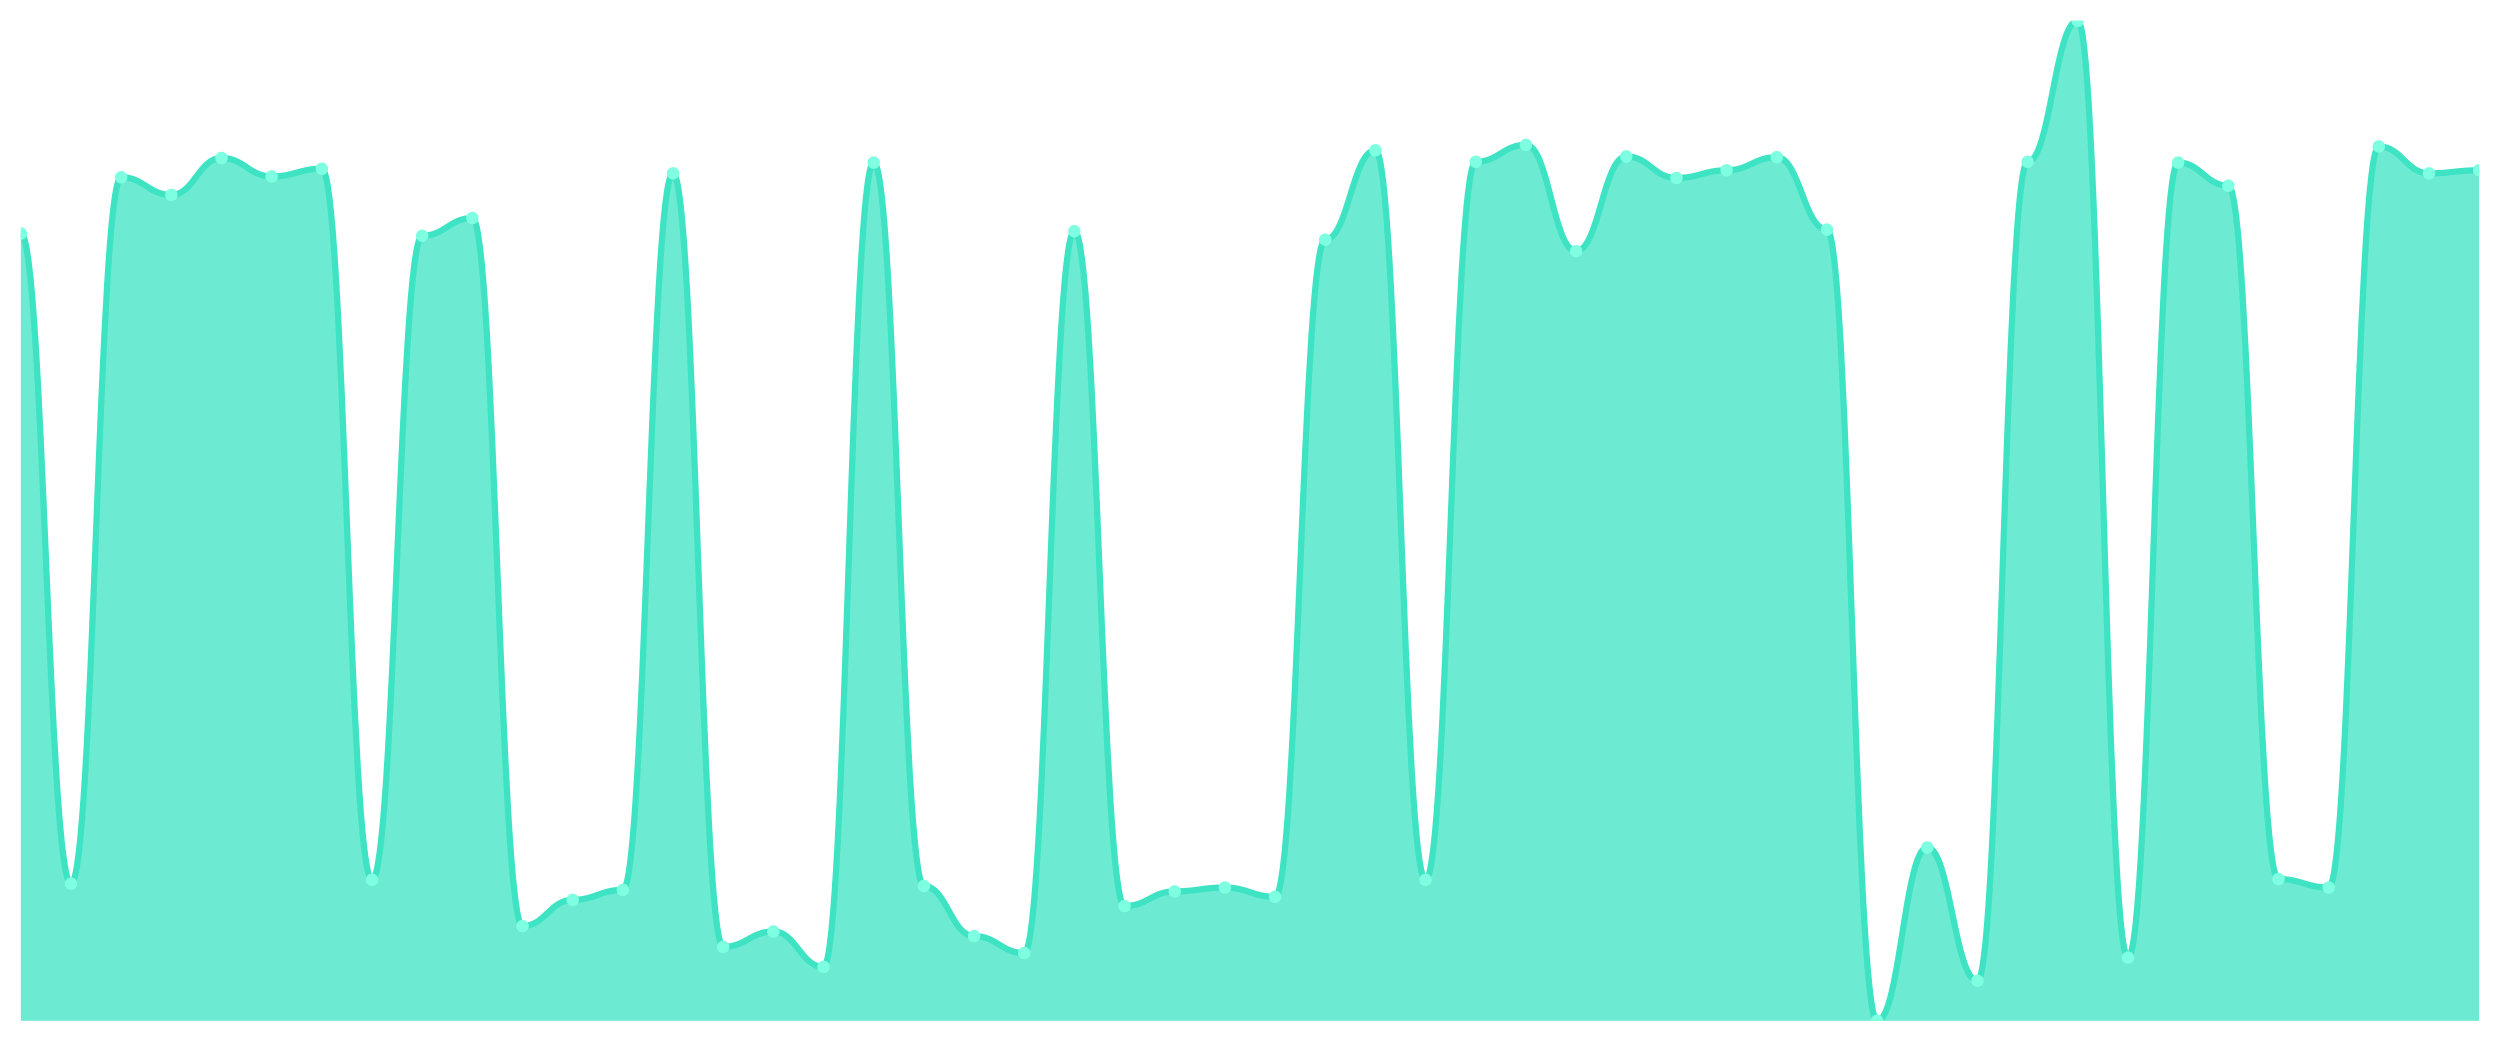
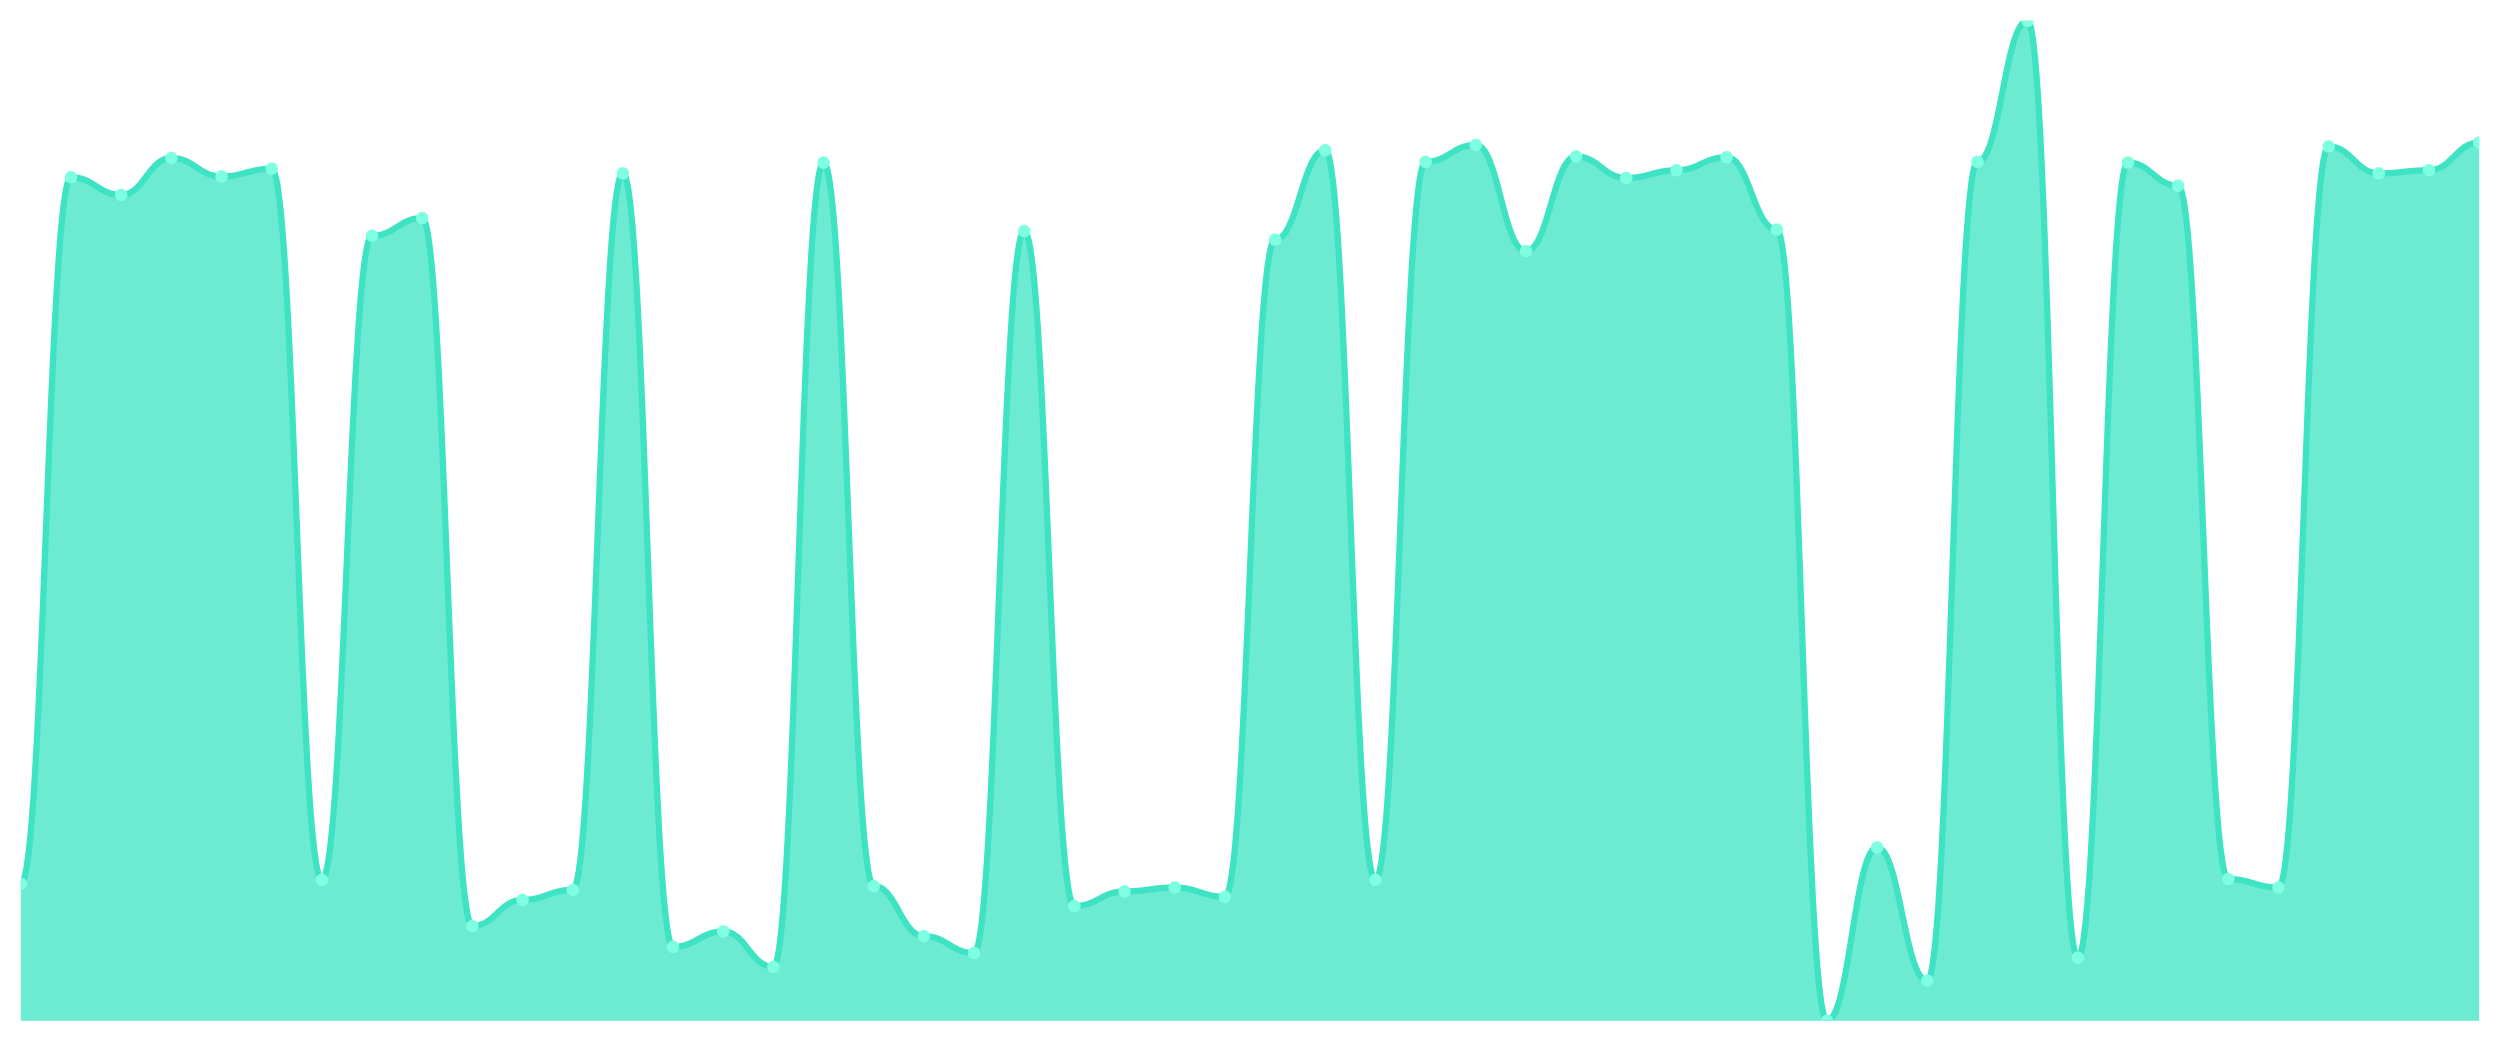
<svg xmlns="http://www.w3.org/2000/svg" viewBox="0 0 1200 500" width="1200" height="500">
  <defs>
    <clipPath id="c">
      <rect x="10" y="10" width="1180" height="480" />
    </clipPath>
  </defs>
  <rect width="1200" height="500" fill="none" />
  <g clip-path="url(#c)">
-     <path d="M 10,490 L 10,112.065 C 20.837,112.065 23.245,424.176 34.082,424.176 C 44.918,424.176 47.327,85.069 58.163,85.069 C 69,85.069 71.408,93.575 82.245,93.575 C 93.082,93.575 95.49,75.824 106.327,75.824 C 117.163,75.824 119.571,84.7 130.408,84.7 C 141.245,84.7 143.653,81.002 154.49,81.002 C 165.327,81.002 167.735,422.327 178.571,422.327 C 189.408,422.327 191.816,113.174 202.653,113.174 C 213.49,113.174 215.898,104.669 226.735,104.669 C 237.571,104.669 239.98,444.515 250.816,444.515 C 261.653,444.515 264.061,431.941 274.898,431.941 C 285.735,431.941 288.143,427.134 298.98,427.134 C 309.816,427.134 312.224,83.22 323.061,83.22 C 333.898,83.22 336.306,454.499 347.143,454.499 C 357.98,454.499 360.388,447.103 371.224,447.103 C 382.061,447.103 384.469,464.114 395.306,464.114 C 406.143,464.114 408.551,78.043 419.388,78.043 C 430.224,78.043 432.633,425.285 443.469,425.285 C 454.306,425.285 456.714,449.322 467.551,449.322 C 478.388,449.322 480.796,457.458 491.633,457.458 C 502.469,457.458 504.878,110.955 515.714,110.955 C 526.551,110.955 528.959,434.9 539.796,434.9 C 550.633,434.9 553.041,427.874 563.878,427.874 C 574.714,427.874 577.122,426.025 587.959,426.025 C 598.796,426.025 601.204,430.462 612.041,430.462 C 622.878,430.462 625.286,115.023 636.122,115.023 C 646.959,115.023 649.367,72.126 660.204,72.126 C 671.041,72.126 673.449,422.327 684.286,422.327 C 695.122,422.327 697.531,77.673 708.367,77.673 C 719.204,77.673 721.612,69.538 732.449,69.538 C 743.286,69.538 745.694,120.57 756.531,120.57 C 767.367,120.57 769.776,75.085 780.612,75.085 C 791.449,75.085 793.857,85.439 804.694,85.439 C 815.531,85.439 817.939,81.741 828.776,81.741 C 839.612,81.741 842.02,75.455 852.857,75.455 C 863.694,75.455 866.102,110.216 876.939,110.216 C 887.776,110.216 890.184,490 901.02,490 C 911.857,490 914.265,406.795 925.102,406.795 C 935.939,406.795 938.347,470.77 949.184,470.77 C 960.02,470.77 962.429,77.673 973.265,77.673 C 984.102,77.673 986.51,10 997.347,10 C 1008.184,10 1010.592,459.676 1021.429,459.676 C 1032.265,459.676 1034.673,78.043 1045.51,78.043 C 1056.347,78.043 1058.755,89.137 1069.592,89.137 C 1080.429,89.137 1082.837,421.957 1093.673,421.957 C 1104.51,421.957 1106.918,426.025 1117.755,426.025 C 1128.592,426.025 1131,70.277 1141.837,70.277 C 1152.673,70.277 1155.082,83.22 1165.918,83.22 C 1176.755,83.22 1179.163,81.741 1190,81.741 L 1190,490 Z" fill="rgba(61,227,195,0.75)" />
-     <path d="M 10,112.065 C 20.837,112.065 23.245,424.176 34.082,424.176 C 44.918,424.176 47.327,85.069 58.163,85.069 C 69,85.069 71.408,93.575 82.245,93.575 C 93.082,93.575 95.49,75.824 106.327,75.824 C 117.163,75.824 119.571,84.7 130.408,84.7 C 141.245,84.7 143.653,81.002 154.49,81.002 C 165.327,81.002 167.735,422.327 178.571,422.327 C 189.408,422.327 191.816,113.174 202.653,113.174 C 213.49,113.174 215.898,104.669 226.735,104.669 C 237.571,104.669 239.98,444.515 250.816,444.515 C 261.653,444.515 264.061,431.941 274.898,431.941 C 285.735,431.941 288.143,427.134 298.98,427.134 C 309.816,427.134 312.224,83.22 323.061,83.22 C 333.898,83.22 336.306,454.499 347.143,454.499 C 357.98,454.499 360.388,447.103 371.224,447.103 C 382.061,447.103 384.469,464.114 395.306,464.114 C 406.143,464.114 408.551,78.043 419.388,78.043 C 430.224,78.043 432.633,425.285 443.469,425.285 C 454.306,425.285 456.714,449.322 467.551,449.322 C 478.388,449.322 480.796,457.458 491.633,457.458 C 502.469,457.458 504.878,110.955 515.714,110.955 C 526.551,110.955 528.959,434.9 539.796,434.9 C 550.633,434.9 553.041,427.874 563.878,427.874 C 574.714,427.874 577.122,426.025 587.959,426.025 C 598.796,426.025 601.204,430.462 612.041,430.462 C 622.878,430.462 625.286,115.023 636.122,115.023 C 646.959,115.023 649.367,72.126 660.204,72.126 C 671.041,72.126 673.449,422.327 684.286,422.327 C 695.122,422.327 697.531,77.673 708.367,77.673 C 719.204,77.673 721.612,69.538 732.449,69.538 C 743.286,69.538 745.694,120.57 756.531,120.57 C 767.367,120.57 769.776,75.085 780.612,75.085 C 791.449,75.085 793.857,85.439 804.694,85.439 C 815.531,85.439 817.939,81.741 828.776,81.741 C 839.612,81.741 842.02,75.455 852.857,75.455 C 863.694,75.455 866.102,110.216 876.939,110.216 C 887.776,110.216 890.184,490 901.02,490 C 911.857,490 914.265,406.795 925.102,406.795 C 935.939,406.795 938.347,470.77 949.184,470.77 C 960.02,470.77 962.429,77.673 973.265,77.673 C 984.102,77.673 986.51,10 997.347,10 C 1008.184,10 1010.592,459.676 1021.429,459.676 C 1032.265,459.676 1034.673,78.043 1045.51,78.043 C 1056.347,78.043 1058.755,89.137 1069.592,89.137 C 1080.429,89.137 1082.837,421.957 1093.673,421.957 C 1104.51,421.957 1106.918,426.025 1117.755,426.025 C 1128.592,426.025 1131,70.277 1141.837,70.277 C 1152.673,70.277 1155.082,83.22 1165.918,83.22 C 1176.755,83.22 1179.163,81.741 1190,81.741" fill="none" stroke="#3de3c3" stroke-width="3" stroke-linecap="round" stroke-linejoin="round" />
-     <circle cx="10" cy="112.065" r="3" fill="#7fffe1" />
-     <circle cx="34.082" cy="424.176" r="3" fill="#7fffe1" />
-     <circle cx="58.163" cy="85.069" r="3" fill="#7fffe1" />
-     <circle cx="82.245" cy="93.575" r="3" fill="#7fffe1" />
-     <circle cx="106.327" cy="75.824" r="3" fill="#7fffe1" />
-     <circle cx="130.408" cy="84.7" r="3" fill="#7fffe1" />
-     <circle cx="154.49" cy="81.002" r="3" fill="#7fffe1" />
-     <circle cx="178.571" cy="422.327" r="3" fill="#7fffe1" />
-     <circle cx="202.653" cy="113.174" r="3" fill="#7fffe1" />
-     <circle cx="226.735" cy="104.669" r="3" fill="#7fffe1" />
-     <circle cx="250.816" cy="444.515" r="3" fill="#7fffe1" />
-     <circle cx="274.898" cy="431.941" r="3" fill="#7fffe1" />
-     <circle cx="298.98" cy="427.134" r="3" fill="#7fffe1" />
-     <circle cx="323.061" cy="83.22" r="3" fill="#7fffe1" />
-     <circle cx="347.143" cy="454.499" r="3" fill="#7fffe1" />
-     <circle cx="371.224" cy="447.103" r="3" fill="#7fffe1" />
-     <circle cx="395.306" cy="464.114" r="3" fill="#7fffe1" />
-     <circle cx="419.388" cy="78.043" r="3" fill="#7fffe1" />
-     <circle cx="443.469" cy="425.285" r="3" fill="#7fffe1" />
-     <circle cx="467.551" cy="449.322" r="3" fill="#7fffe1" />
-     <circle cx="491.633" cy="457.458" r="3" fill="#7fffe1" />
-     <circle cx="515.714" cy="110.955" r="3" fill="#7fffe1" />
-     <circle cx="539.796" cy="434.9" r="3" fill="#7fffe1" />
-     <circle cx="563.878" cy="427.874" r="3" fill="#7fffe1" />
-     <circle cx="587.959" cy="426.025" r="3" fill="#7fffe1" />
-     <circle cx="612.041" cy="430.462" r="3" fill="#7fffe1" />
-     <circle cx="636.122" cy="115.023" r="3" fill="#7fffe1" />
-     <circle cx="660.204" cy="72.126" r="3" fill="#7fffe1" />
-     <circle cx="684.286" cy="422.327" r="3" fill="#7fffe1" />
-     <circle cx="708.367" cy="77.673" r="3" fill="#7fffe1" />
-     <circle cx="732.449" cy="69.538" r="3" fill="#7fffe1" />
-     <circle cx="756.531" cy="120.57" r="3" fill="#7fffe1" />
-     <circle cx="780.612" cy="75.085" r="3" fill="#7fffe1" />
-     <circle cx="804.694" cy="85.439" r="3" fill="#7fffe1" />
-     <circle cx="828.776" cy="81.741" r="3" fill="#7fffe1" />
-     <circle cx="852.857" cy="75.455" r="3" fill="#7fffe1" />
-     <circle cx="876.939" cy="110.216" r="3" fill="#7fffe1" />
-     <circle cx="901.02" cy="490" r="3" fill="#7fffe1" />
-     <circle cx="925.102" cy="406.795" r="3" fill="#7fffe1" />
-     <circle cx="949.184" cy="470.77" r="3" fill="#7fffe1" />
-     <circle cx="973.265" cy="77.673" r="3" fill="#7fffe1" />
-     <circle cx="997.347" cy="10" r="3" fill="#7fffe1" />
-     <circle cx="1021.429" cy="459.676" r="3" fill="#7fffe1" />
-     <circle cx="1045.51" cy="78.043" r="3" fill="#7fffe1" />
-     <circle cx="1069.592" cy="89.137" r="3" fill="#7fffe1" />
-     <circle cx="1093.673" cy="421.957" r="3" fill="#7fffe1" />
-     <circle cx="1117.755" cy="426.025" r="3" fill="#7fffe1" />
-     <circle cx="1141.837" cy="70.277" r="3" fill="#7fffe1" />
-     <circle cx="1165.918" cy="83.22" r="3" fill="#7fffe1" />
-     <circle cx="1190" cy="81.741" r="3" fill="#7fffe1" />
+     <path d="M 10,490 L 10,424.176 C 20.837,424.176 23.245,85.069 34.082,85.069 C 44.918,85.069 47.327,93.575 58.163,93.575 C 69,93.575 71.408,75.824 82.245,75.824 C 93.082,75.824 95.49,84.7 106.327,84.7 C 117.163,84.7 119.571,81.002 130.408,81.002 C 141.245,81.002 143.653,422.327 154.49,422.327 C 165.327,422.327 167.735,113.174 178.571,113.174 C 189.408,113.174 191.816,104.669 202.653,104.669 C 213.49,104.669 215.898,444.515 226.735,444.515 C 237.571,444.515 239.98,431.941 250.816,431.941 C 261.653,431.941 264.061,427.134 274.898,427.134 C 285.735,427.134 288.143,83.22 298.98,83.22 C 309.816,83.22 312.224,454.499 323.061,454.499 C 333.898,454.499 336.306,447.103 347.143,447.103 C 357.98,447.103 360.388,464.114 371.224,464.114 C 382.061,464.114 384.469,78.043 395.306,78.043 C 406.143,78.043 408.551,425.285 419.388,425.285 C 430.224,425.285 432.633,449.322 443.469,449.322 C 454.306,449.322 456.714,457.458 467.551,457.458 C 478.388,457.458 480.796,110.955 491.633,110.955 C 502.469,110.955 504.878,434.9 515.714,434.9 C 526.551,434.9 528.959,427.874 539.796,427.874 C 550.633,427.874 553.041,426.025 563.878,426.025 C 574.714,426.025 577.122,430.462 587.959,430.462 C 598.796,430.462 601.204,115.023 612.041,115.023 C 622.878,115.023 625.286,72.126 636.122,72.126 C 646.959,72.126 649.367,422.327 660.204,422.327 C 671.041,422.327 673.449,77.673 684.286,77.673 C 695.122,77.673 697.531,69.538 708.367,69.538 C 719.204,69.538 721.612,120.57 732.449,120.57 C 743.286,120.57 745.694,75.085 756.531,75.085 C 767.367,75.085 769.776,85.439 780.612,85.439 C 791.449,85.439 793.857,81.741 804.694,81.741 C 815.531,81.741 817.939,75.455 828.776,75.455 C 839.612,75.455 842.02,110.216 852.857,110.216 C 863.694,110.216 866.102,490 876.939,490 C 887.776,490 890.184,406.795 901.02,406.795 C 911.857,406.795 914.265,470.77 925.102,470.77 C 935.939,470.77 938.347,77.673 949.184,77.673 C 960.02,77.673 962.429,10 973.265,10 C 984.102,10 986.51,459.676 997.347,459.676 C 1008.184,459.676 1010.592,78.043 1021.429,78.043 C 1032.265,78.043 1034.673,89.137 1045.51,89.137 C 1056.347,89.137 1058.755,421.957 1069.592,421.957 C 1080.429,421.957 1082.837,426.025 1093.673,426.025 C 1104.51,426.025 1106.918,70.277 1117.755,70.277 C 1128.592,70.277 1131,83.22 1141.837,83.22 C 1152.673,83.22 1155.082,81.741 1165.918,81.741 C 1176.755,81.741 1179.163,68.428 1190,68.428 L 1190,490 Z" fill="rgba(61,227,195,0.75)" />
+     <path d="M 10,424.176 C 20.837,424.176 23.245,85.069 34.082,85.069 C 44.918,85.069 47.327,93.575 58.163,93.575 C 69,93.575 71.408,75.824 82.245,75.824 C 93.082,75.824 95.49,84.7 106.327,84.7 C 117.163,84.7 119.571,81.002 130.408,81.002 C 141.245,81.002 143.653,422.327 154.49,422.327 C 165.327,422.327 167.735,113.174 178.571,113.174 C 189.408,113.174 191.816,104.669 202.653,104.669 C 213.49,104.669 215.898,444.515 226.735,444.515 C 237.571,444.515 239.98,431.941 250.816,431.941 C 261.653,431.941 264.061,427.134 274.898,427.134 C 285.735,427.134 288.143,83.22 298.98,83.22 C 309.816,83.22 312.224,454.499 323.061,454.499 C 333.898,454.499 336.306,447.103 347.143,447.103 C 357.98,447.103 360.388,464.114 371.224,464.114 C 382.061,464.114 384.469,78.043 395.306,78.043 C 406.143,78.043 408.551,425.285 419.388,425.285 C 430.224,425.285 432.633,449.322 443.469,449.322 C 454.306,449.322 456.714,457.458 467.551,457.458 C 478.388,457.458 480.796,110.955 491.633,110.955 C 502.469,110.955 504.878,434.9 515.714,434.9 C 526.551,434.9 528.959,427.874 539.796,427.874 C 550.633,427.874 553.041,426.025 563.878,426.025 C 574.714,426.025 577.122,430.462 587.959,430.462 C 598.796,430.462 601.204,115.023 612.041,115.023 C 622.878,115.023 625.286,72.126 636.122,72.126 C 646.959,72.126 649.367,422.327 660.204,422.327 C 671.041,422.327 673.449,77.673 684.286,77.673 C 695.122,77.673 697.531,69.538 708.367,69.538 C 719.204,69.538 721.612,120.57 732.449,120.57 C 743.286,120.57 745.694,75.085 756.531,75.085 C 767.367,75.085 769.776,85.439 780.612,85.439 C 791.449,85.439 793.857,81.741 804.694,81.741 C 815.531,81.741 817.939,75.455 828.776,75.455 C 839.612,75.455 842.02,110.216 852.857,110.216 C 863.694,110.216 866.102,490 876.939,490 C 887.776,490 890.184,406.795 901.02,406.795 C 911.857,406.795 914.265,470.77 925.102,470.77 C 935.939,470.77 938.347,77.673 949.184,77.673 C 960.02,77.673 962.429,10 973.265,10 C 984.102,10 986.51,459.676 997.347,459.676 C 1008.184,459.676 1010.592,78.043 1021.429,78.043 C 1032.265,78.043 1034.673,89.137 1045.51,89.137 C 1056.347,89.137 1058.755,421.957 1069.592,421.957 C 1080.429,421.957 1082.837,426.025 1093.673,426.025 C 1104.51,426.025 1106.918,70.277 1117.755,70.277 C 1128.592,70.277 1131,83.22 1141.837,83.22 C 1152.673,83.22 1155.082,81.741 1165.918,81.741 C 1176.755,81.741 1179.163,68.428 1190,68.428" fill="none" stroke="#3de3c3" stroke-width="3" stroke-linecap="round" stroke-linejoin="round" />
+     <circle cx="10" cy="424.176" r="3" fill="#7fffe1" />
+     <circle cx="34.082" cy="85.069" r="3" fill="#7fffe1" />
+     <circle cx="58.163" cy="93.575" r="3" fill="#7fffe1" />
+     <circle cx="82.245" cy="75.824" r="3" fill="#7fffe1" />
+     <circle cx="106.327" cy="84.7" r="3" fill="#7fffe1" />
+     <circle cx="130.408" cy="81.002" r="3" fill="#7fffe1" />
+     <circle cx="154.49" cy="422.327" r="3" fill="#7fffe1" />
+     <circle cx="178.571" cy="113.174" r="3" fill="#7fffe1" />
+     <circle cx="202.653" cy="104.669" r="3" fill="#7fffe1" />
+     <circle cx="226.735" cy="444.515" r="3" fill="#7fffe1" />
+     <circle cx="250.816" cy="431.941" r="3" fill="#7fffe1" />
+     <circle cx="274.898" cy="427.134" r="3" fill="#7fffe1" />
+     <circle cx="298.98" cy="83.22" r="3" fill="#7fffe1" />
+     <circle cx="323.061" cy="454.499" r="3" fill="#7fffe1" />
+     <circle cx="347.143" cy="447.103" r="3" fill="#7fffe1" />
+     <circle cx="371.224" cy="464.114" r="3" fill="#7fffe1" />
+     <circle cx="395.306" cy="78.043" r="3" fill="#7fffe1" />
+     <circle cx="419.388" cy="425.285" r="3" fill="#7fffe1" />
+     <circle cx="443.469" cy="449.322" r="3" fill="#7fffe1" />
+     <circle cx="467.551" cy="457.458" r="3" fill="#7fffe1" />
+     <circle cx="491.633" cy="110.955" r="3" fill="#7fffe1" />
+     <circle cx="515.714" cy="434.9" r="3" fill="#7fffe1" />
+     <circle cx="539.796" cy="427.874" r="3" fill="#7fffe1" />
+     <circle cx="563.878" cy="426.025" r="3" fill="#7fffe1" />
+     <circle cx="587.959" cy="430.462" r="3" fill="#7fffe1" />
+     <circle cx="612.041" cy="115.023" r="3" fill="#7fffe1" />
+     <circle cx="636.122" cy="72.126" r="3" fill="#7fffe1" />
+     <circle cx="660.204" cy="422.327" r="3" fill="#7fffe1" />
+     <circle cx="684.286" cy="77.673" r="3" fill="#7fffe1" />
+     <circle cx="708.367" cy="69.538" r="3" fill="#7fffe1" />
+     <circle cx="732.449" cy="120.57" r="3" fill="#7fffe1" />
+     <circle cx="756.531" cy="75.085" r="3" fill="#7fffe1" />
+     <circle cx="780.612" cy="85.439" r="3" fill="#7fffe1" />
+     <circle cx="804.694" cy="81.741" r="3" fill="#7fffe1" />
+     <circle cx="828.776" cy="75.455" r="3" fill="#7fffe1" />
+     <circle cx="852.857" cy="110.216" r="3" fill="#7fffe1" />
+     <circle cx="876.939" cy="490" r="3" fill="#7fffe1" />
+     <circle cx="901.02" cy="406.795" r="3" fill="#7fffe1" />
+     <circle cx="925.102" cy="470.77" r="3" fill="#7fffe1" />
+     <circle cx="949.184" cy="77.673" r="3" fill="#7fffe1" />
+     <circle cx="973.265" cy="10" r="3" fill="#7fffe1" />
+     <circle cx="997.347" cy="459.676" r="3" fill="#7fffe1" />
+     <circle cx="1021.429" cy="78.043" r="3" fill="#7fffe1" />
+     <circle cx="1045.51" cy="89.137" r="3" fill="#7fffe1" />
+     <circle cx="1069.592" cy="421.957" r="3" fill="#7fffe1" />
+     <circle cx="1093.673" cy="426.025" r="3" fill="#7fffe1" />
+     <circle cx="1117.755" cy="70.277" r="3" fill="#7fffe1" />
+     <circle cx="1141.837" cy="83.22" r="3" fill="#7fffe1" />
+     <circle cx="1165.918" cy="81.741" r="3" fill="#7fffe1" />
+     <circle cx="1190" cy="68.428" r="3" fill="#7fffe1" />
  </g>
</svg>
